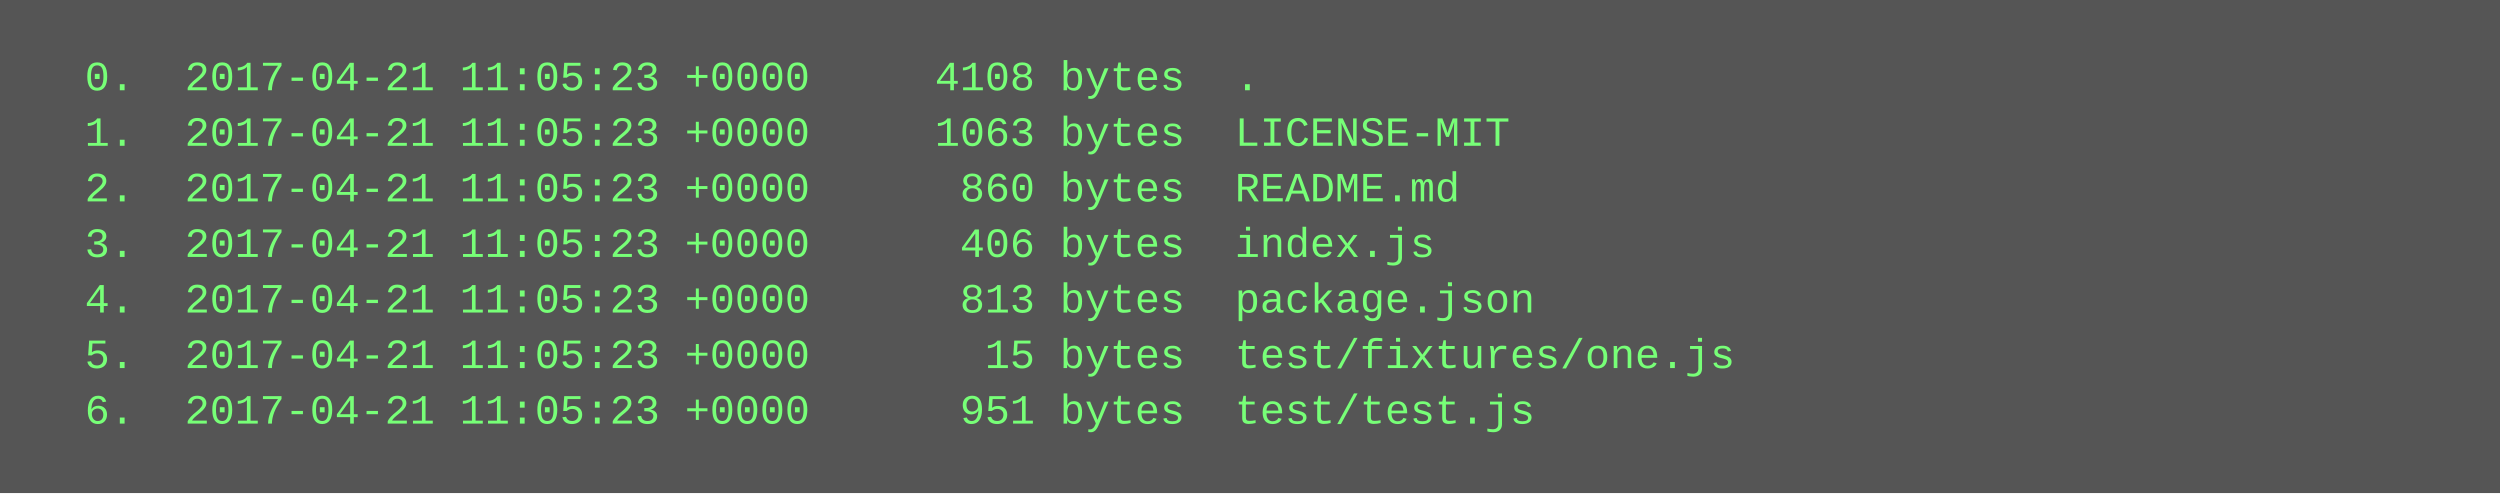
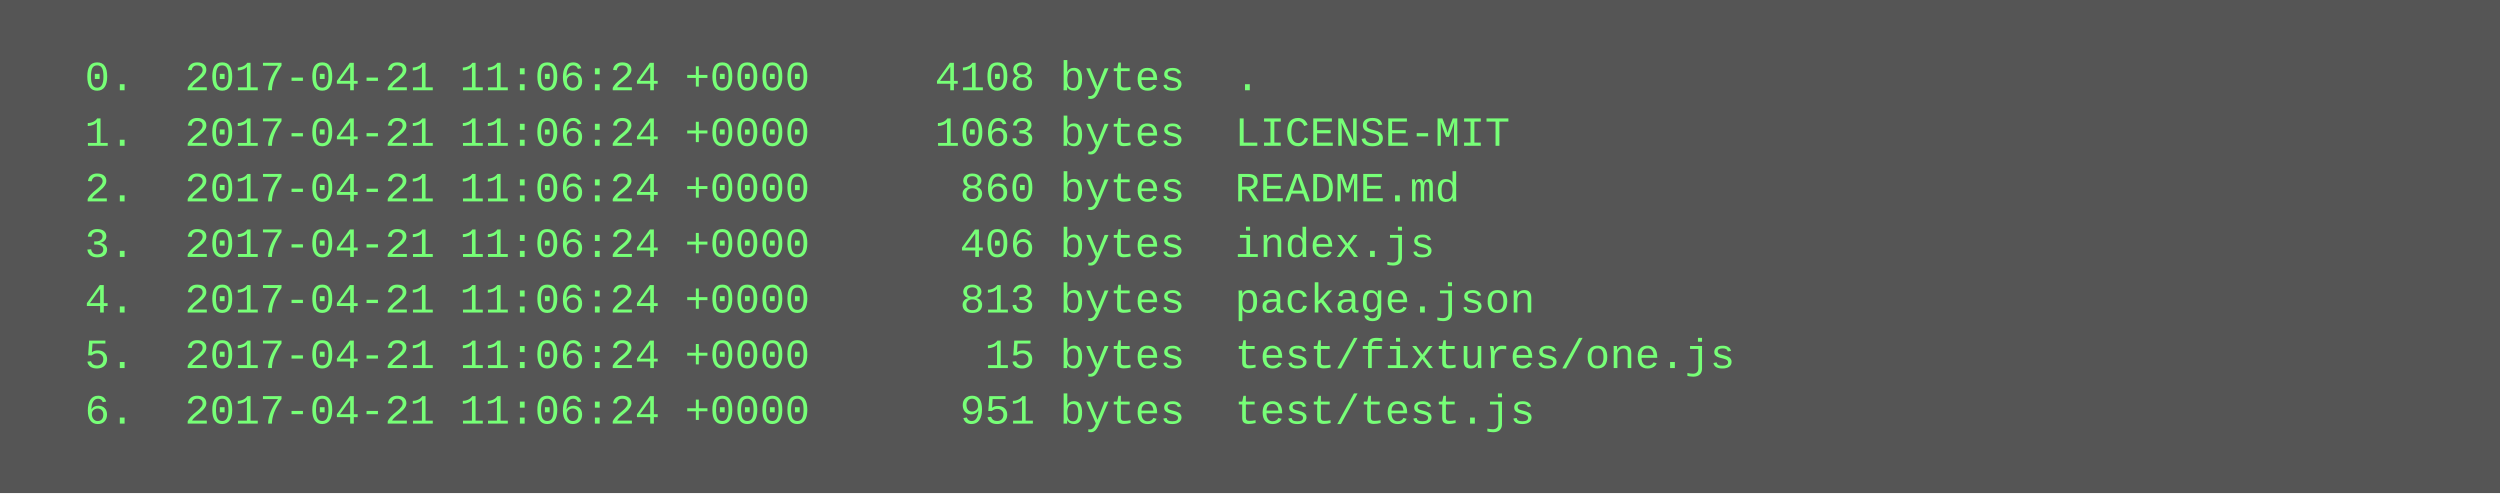
<svg xmlns="http://www.w3.org/2000/svg" height="142" width="720">
  <rect height="142" fill="#555" width="720" />
  <text fill="#7f7" font-family="Courier New" font-size="12" xml:space="preserve">
-     <tspan x="10" y="26">  0.  2017-04-21 11:05:23 +0000     4108 bytes  .</tspan>
-     <tspan x="10" y="42">  1.  2017-04-21 11:05:23 +0000     1063 bytes  LICENSE-MIT</tspan>
-     <tspan x="10" y="58">  2.  2017-04-21 11:05:23 +0000      860 bytes  README.md</tspan>
-     <tspan x="10" y="74">  3.  2017-04-21 11:05:23 +0000      406 bytes  index.js</tspan>
-     <tspan x="10" y="90">  4.  2017-04-21 11:05:23 +0000      813 bytes  package.json</tspan>
-     <tspan x="10" y="106">  5.  2017-04-21 11:05:23 +0000       15 bytes  test/fixtures/one.js</tspan>
-     <tspan x="10" y="122">  6.  2017-04-21 11:05:23 +0000      951 bytes  test/test.js</tspan>
+     <tspan x="10" y="26">  0.  2017-04-21 11:06:24 +0000     4108 bytes  .</tspan>
+     <tspan x="10" y="42">  1.  2017-04-21 11:06:24 +0000     1063 bytes  LICENSE-MIT</tspan>
+     <tspan x="10" y="58">  2.  2017-04-21 11:06:24 +0000      860 bytes  README.md</tspan>
+     <tspan x="10" y="74">  3.  2017-04-21 11:06:24 +0000      406 bytes  index.js</tspan>
+     <tspan x="10" y="90">  4.  2017-04-21 11:06:24 +0000      813 bytes  package.json</tspan>
+     <tspan x="10" y="106">  5.  2017-04-21 11:06:24 +0000       15 bytes  test/fixtures/one.js</tspan>
+     <tspan x="10" y="122">  6.  2017-04-21 11:06:24 +0000      951 bytes  test/test.js</tspan>
  </text>
</svg>
